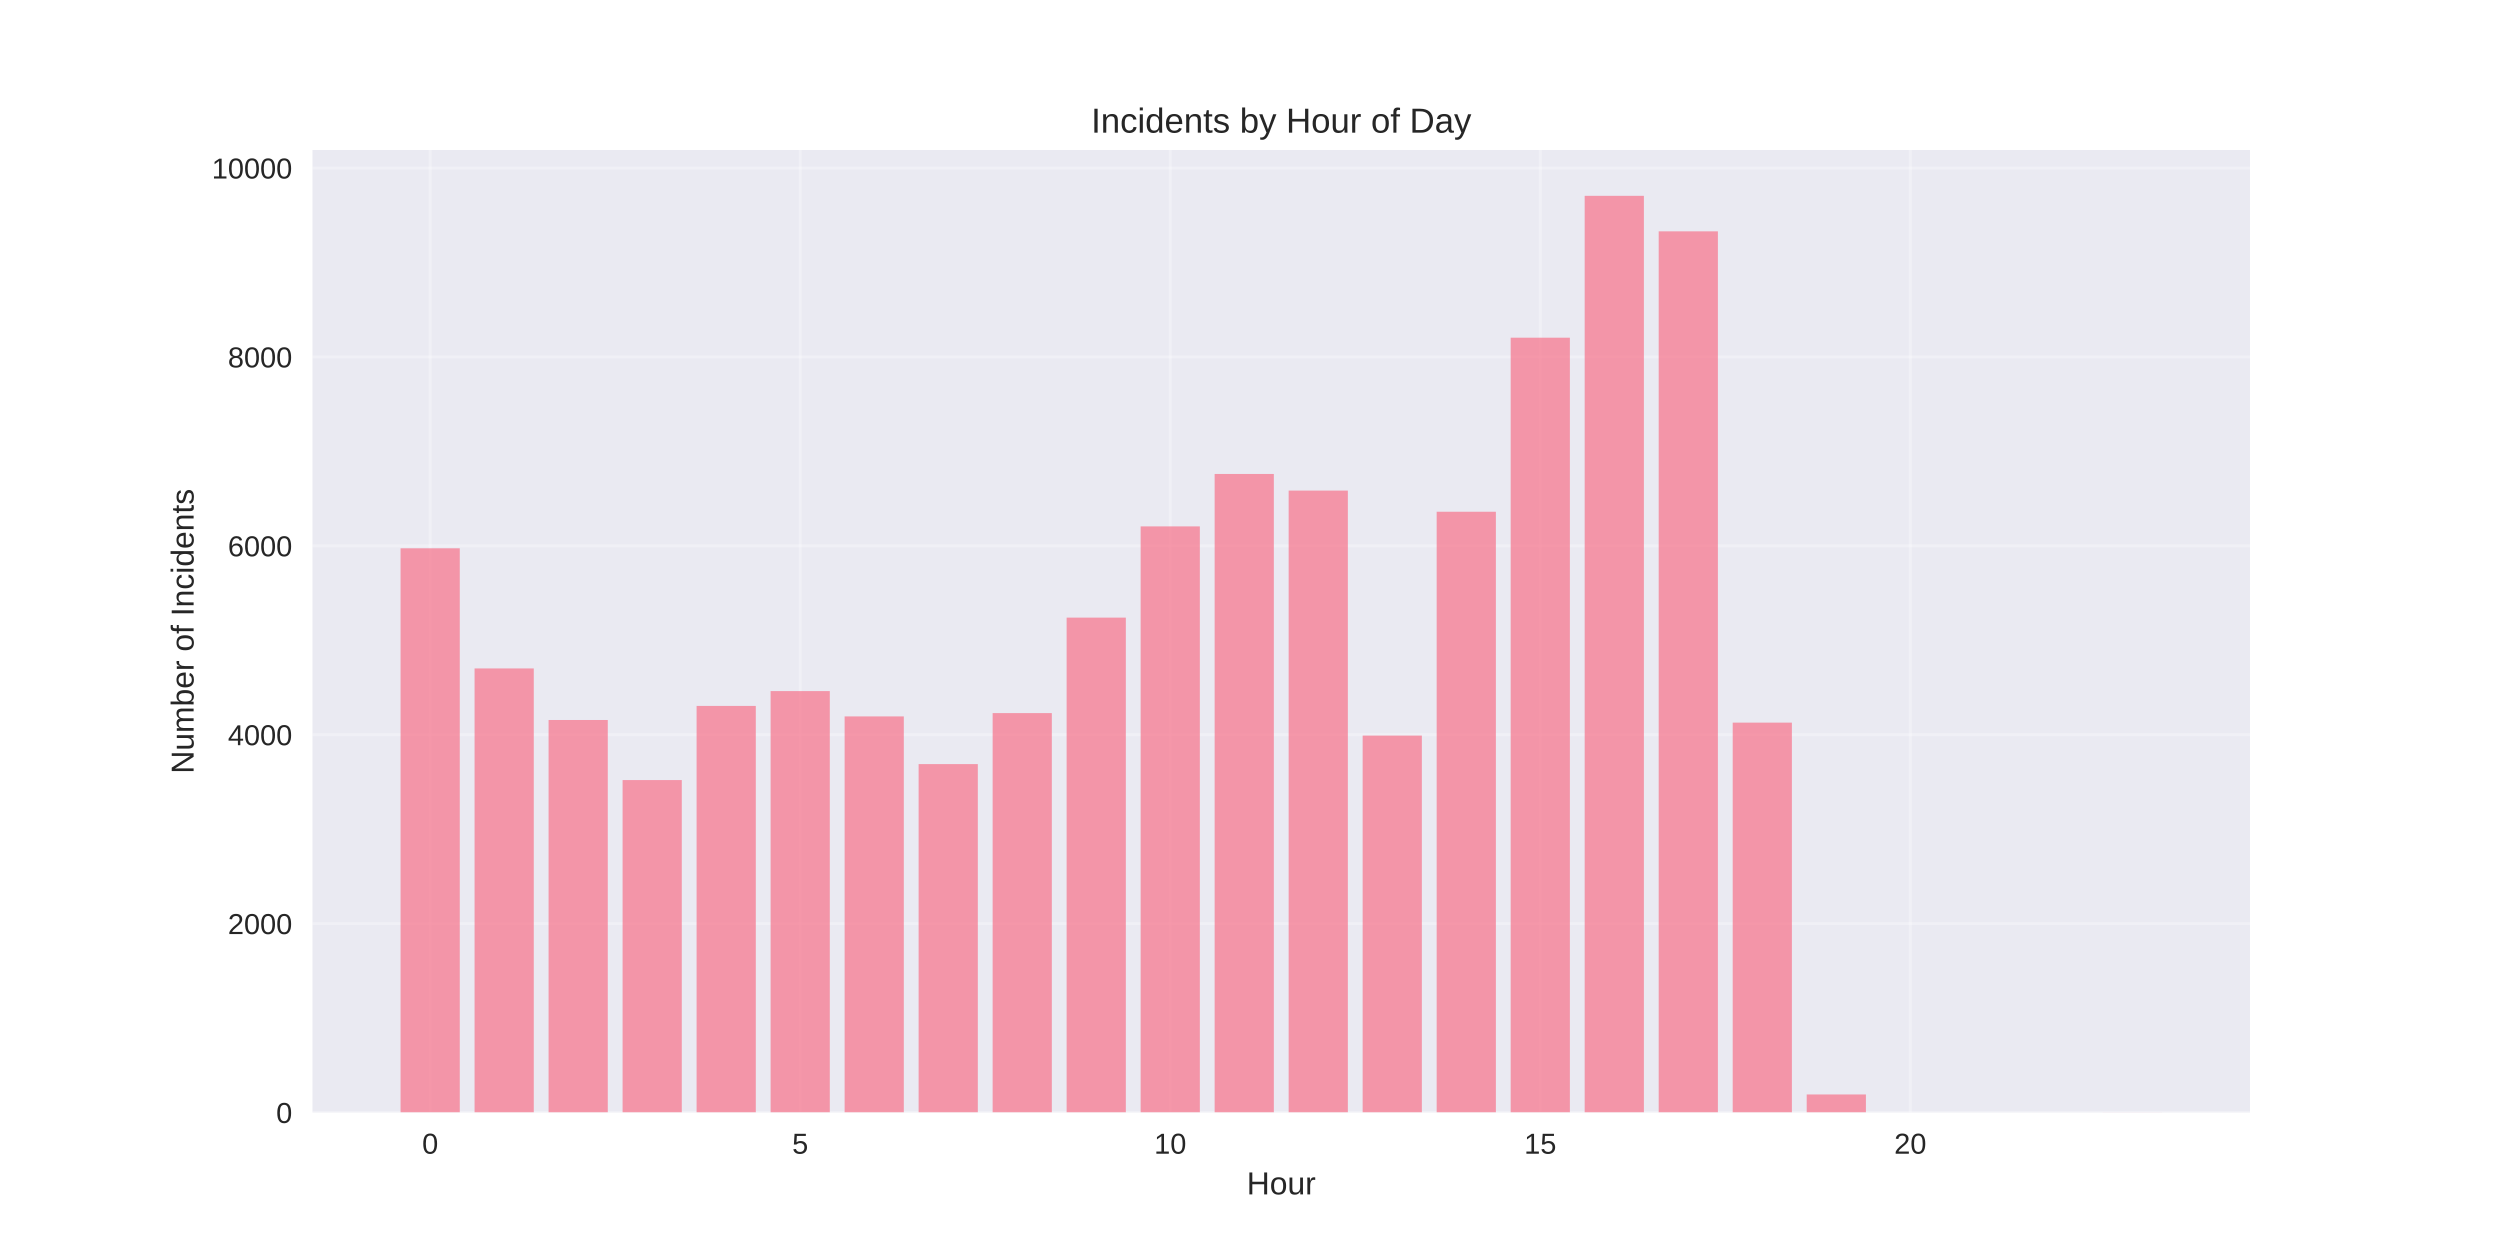
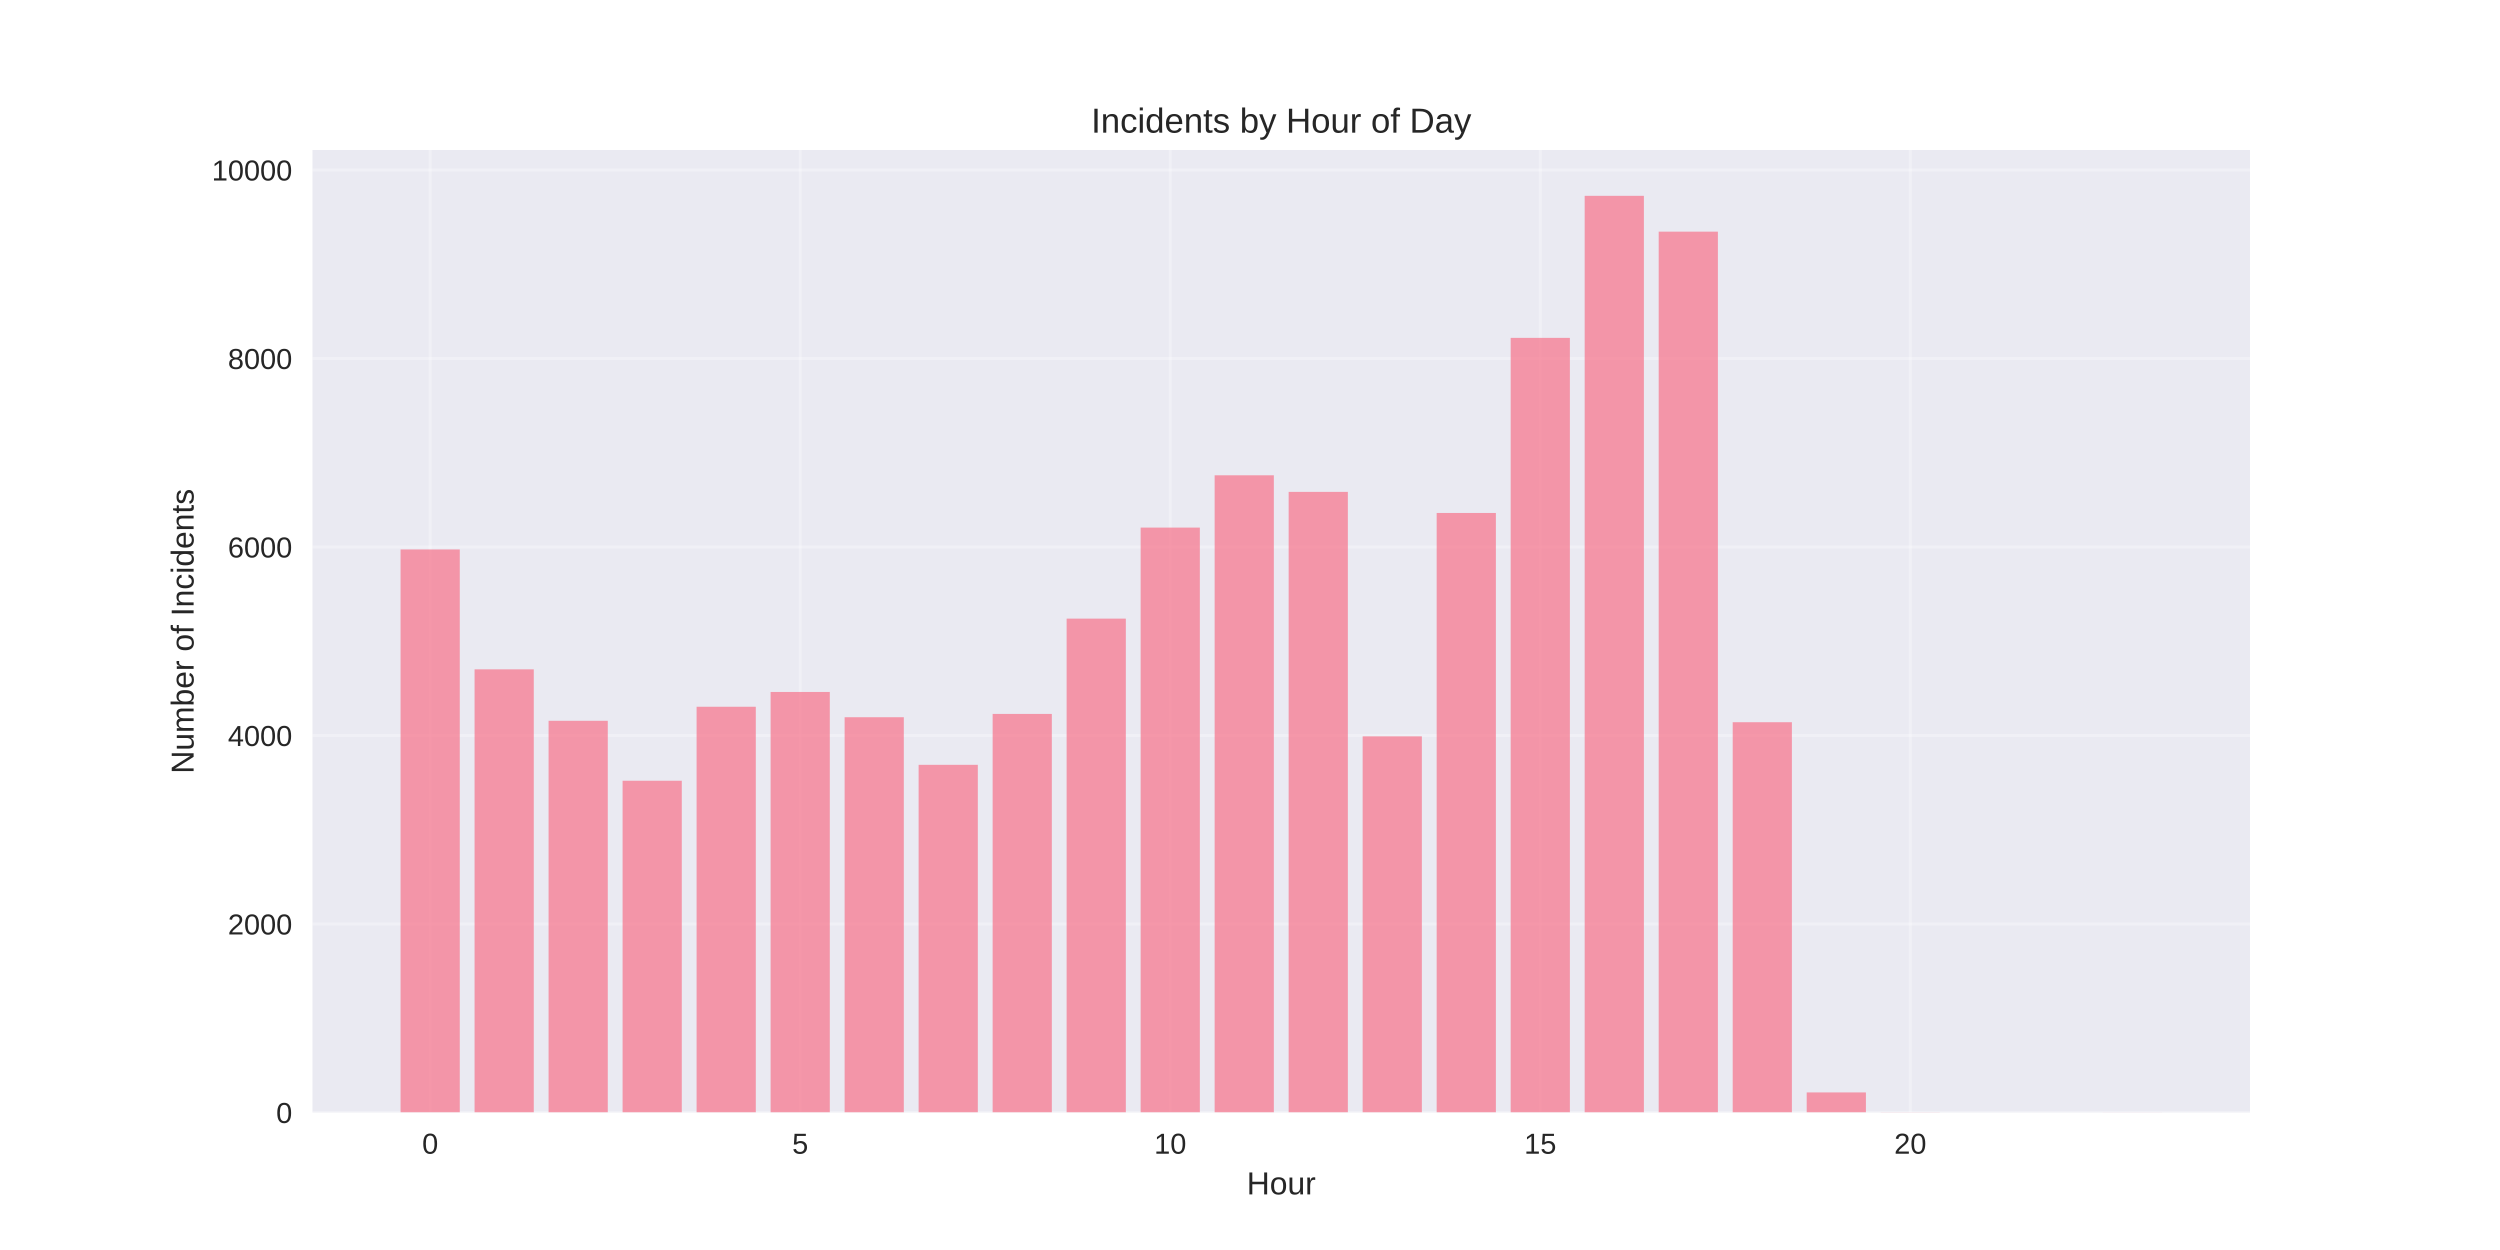
<svg xmlns="http://www.w3.org/2000/svg" width="864pt" height="432pt" viewBox="0 0 864 432" version="1.1">
  <defs>
    <style type="text/css">*{stroke-linejoin: round; stroke-linecap: butt}</style>
  </defs>
  <g id="figure_1">
    <g id="patch_1">
      <path d="M 0 432  L 864 432  L 864 0  L 0 0  z " style="fill: #ffffff" />
    </g>
    <g id="axes_1">
      <g id="patch_2">
        <path d="M 108 384.48  L 777.6 384.48  L 777.6 51.84  L 108 51.84  z " style="fill: #eaeaf2" />
      </g>
      <g id="matplotlib.axis_1">
        <g id="xtick_1">
          <g id="line2d_1">
-             <path d="M 148.667 384.48  L 148.667 51.84  " clip-path="url(#p4278509428)" style="fill: none; stroke: #ffffff; stroke-opacity: 0.3; stroke-linecap: round" />
+             <path d="M 148.667 384.48  L 148.667 51.84  " clip-path="url(#p9e5fdf6bc0)" style="fill: none; stroke: #ffffff; stroke-opacity: 0.3; stroke-linecap: round" />
          </g>
          <g id="line2d_2" />
          <g id="text_1">
            <text style="fill: #262626; font: 10px 'Arial', 'Liberation Sans', 'DejaVu Sans', 'Bitstream Vera Sans', sans-serif; text-anchor: middle" x="148.667" y="398.727" transform="rotate(-0 148.6671 398.7269)">0</text>
          </g>
        </g>
        <g id="xtick_2">
          <g id="line2d_3">
-             <path d="M 276.551 384.48  L 276.551 51.84  " clip-path="url(#p4278509428)" style="fill: none; stroke: #ffffff; stroke-opacity: 0.3; stroke-linecap: round" />
+             <path d="M 276.551 384.48  L 276.551 51.84  " clip-path="url(#p9e5fdf6bc0)" style="fill: none; stroke: #ffffff; stroke-opacity: 0.3; stroke-linecap: round" />
          </g>
          <g id="line2d_4" />
          <g id="text_2">
            <text style="fill: #262626; font: 10px 'Arial', 'Liberation Sans', 'DejaVu Sans', 'Bitstream Vera Sans', sans-serif; text-anchor: middle" x="276.551" y="398.727" transform="rotate(-0 276.551 398.7269)">5</text>
          </g>
        </g>
        <g id="xtick_3">
          <g id="line2d_5">
-             <path d="M 404.435 384.48  L 404.435 51.84  " clip-path="url(#p4278509428)" style="fill: none; stroke: #ffffff; stroke-opacity: 0.3; stroke-linecap: round" />
+             <path d="M 404.435 384.48  L 404.435 51.84  " clip-path="url(#p9e5fdf6bc0)" style="fill: none; stroke: #ffffff; stroke-opacity: 0.3; stroke-linecap: round" />
          </g>
          <g id="line2d_6" />
          <g id="text_3">
            <text style="fill: #262626; font: 10px 'Arial', 'Liberation Sans', 'DejaVu Sans', 'Bitstream Vera Sans', sans-serif; text-anchor: middle" x="404.435" y="398.727" transform="rotate(-0 404.4348 398.7269)">10</text>
          </g>
        </g>
        <g id="xtick_4">
          <g id="line2d_7">
-             <path d="M 532.319 384.48  L 532.319 51.84  " clip-path="url(#p4278509428)" style="fill: none; stroke: #ffffff; stroke-opacity: 0.3; stroke-linecap: round" />
+             <path d="M 532.319 384.48  L 532.319 51.84  " clip-path="url(#p9e5fdf6bc0)" style="fill: none; stroke: #ffffff; stroke-opacity: 0.3; stroke-linecap: round" />
          </g>
          <g id="line2d_8" />
          <g id="text_4">
            <text style="fill: #262626; font: 10px 'Arial', 'Liberation Sans', 'DejaVu Sans', 'Bitstream Vera Sans', sans-serif; text-anchor: middle" x="532.319" y="398.727" transform="rotate(-0 532.3187 398.7269)">15</text>
          </g>
        </g>
        <g id="xtick_5">
          <g id="line2d_9">
-             <path d="M 660.203 384.48  L 660.203 51.84  " clip-path="url(#p4278509428)" style="fill: none; stroke: #ffffff; stroke-opacity: 0.3; stroke-linecap: round" />
+             <path d="M 660.203 384.48  L 660.203 51.84  " clip-path="url(#p9e5fdf6bc0)" style="fill: none; stroke: #ffffff; stroke-opacity: 0.3; stroke-linecap: round" />
          </g>
          <g id="line2d_10" />
          <g id="text_5">
            <text style="fill: #262626; font: 10px 'Arial', 'Liberation Sans', 'DejaVu Sans', 'Bitstream Vera Sans', sans-serif; text-anchor: middle" x="660.203" y="398.727" transform="rotate(-0 660.2026 398.7269)">20</text>
          </g>
        </g>
        <g id="text_6">
          <text style="fill: #262626; font: 11px 'Arial', 'Liberation Sans', 'DejaVu Sans', 'Bitstream Vera Sans', sans-serif; text-anchor: middle" x="442.8" y="412.773" transform="rotate(-0 442.8 412.7734)">Hour</text>
        </g>
      </g>
      <g id="matplotlib.axis_2">
        <g id="ytick_1">
          <g id="line2d_11">
-             <path d="M 108 384.48  L 777.6 384.48  " clip-path="url(#p4278509428)" style="fill: none; stroke: #ffffff; stroke-opacity: 0.3; stroke-linecap: round" />
+             <path d="M 108 384.48  L 777.6 384.48  " clip-path="url(#p9e5fdf6bc0)" style="fill: none; stroke: #ffffff; stroke-opacity: 0.3; stroke-linecap: round" />
          </g>
          <g id="line2d_12" />
          <g id="text_7">
            <text style="fill: #262626; font: 10px 'Arial', 'Liberation Sans', 'DejaVu Sans', 'Bitstream Vera Sans', sans-serif; text-anchor: end" x="101" y="388.103" transform="rotate(-0 101 388.1034)">0</text>
          </g>
        </g>
        <g id="ytick_2">
          <g id="line2d_13">
-             <path d="M 108 319.201  L 777.6 319.201  " clip-path="url(#p4278509428)" style="fill: none; stroke: #ffffff; stroke-opacity: 0.3; stroke-linecap: round" />
+             <path d="M 108 319.335  L 777.6 319.335  " clip-path="url(#p9e5fdf6bc0)" style="fill: none; stroke: #ffffff; stroke-opacity: 0.3; stroke-linecap: round" />
          </g>
          <g id="line2d_14" />
          <g id="text_8">
-             <text style="fill: #262626; font: 10px 'Arial', 'Liberation Sans', 'DejaVu Sans', 'Bitstream Vera Sans', sans-serif; text-anchor: end" x="101" y="322.824" transform="rotate(-0 101 322.8242)">2000</text>
+             <text style="fill: #262626; font: 10px 'Arial', 'Liberation Sans', 'DejaVu Sans', 'Bitstream Vera Sans', sans-serif; text-anchor: end" x="101" y="322.958" transform="rotate(-0 101 322.9585)">2000</text>
          </g>
        </g>
        <g id="ytick_3">
          <g id="line2d_15">
-             <path d="M 108 253.922  L 777.6 253.922  " clip-path="url(#p4278509428)" style="fill: none; stroke: #ffffff; stroke-opacity: 0.3; stroke-linecap: round" />
+             <path d="M 108 254.19  L 777.6 254.19  " clip-path="url(#p9e5fdf6bc0)" style="fill: none; stroke: #ffffff; stroke-opacity: 0.3; stroke-linecap: round" />
          </g>
          <g id="line2d_16" />
          <g id="text_9">
-             <text style="fill: #262626; font: 10px 'Arial', 'Liberation Sans', 'DejaVu Sans', 'Bitstream Vera Sans', sans-serif; text-anchor: end" x="101" y="257.545" transform="rotate(-0 101 257.545)">4000</text>
+             <text style="fill: #262626; font: 10px 'Arial', 'Liberation Sans', 'DejaVu Sans', 'Bitstream Vera Sans', sans-serif; text-anchor: end" x="101" y="257.813" transform="rotate(-0 101 257.8135)">4000</text>
          </g>
        </g>
        <g id="ytick_4">
          <g id="line2d_17">
-             <path d="M 108 188.642  L 777.6 188.642  " clip-path="url(#p4278509428)" style="fill: none; stroke: #ffffff; stroke-opacity: 0.3; stroke-linecap: round" />
+             <path d="M 108 189.045  L 777.6 189.045  " clip-path="url(#p9e5fdf6bc0)" style="fill: none; stroke: #ffffff; stroke-opacity: 0.3; stroke-linecap: round" />
          </g>
          <g id="line2d_18" />
          <g id="text_10">
-             <text style="fill: #262626; font: 10px 'Arial', 'Liberation Sans', 'DejaVu Sans', 'Bitstream Vera Sans', sans-serif; text-anchor: end" x="101" y="192.266" transform="rotate(-0 101 192.2658)">6000</text>
+             <text style="fill: #262626; font: 10px 'Arial', 'Liberation Sans', 'DejaVu Sans', 'Bitstream Vera Sans', sans-serif; text-anchor: end" x="101" y="192.669" transform="rotate(-0 101 192.6685)">6000</text>
          </g>
        </g>
        <g id="ytick_5">
          <g id="line2d_19">
-             <path d="M 108 123.363  L 777.6 123.363  " clip-path="url(#p4278509428)" style="fill: none; stroke: #ffffff; stroke-opacity: 0.3; stroke-linecap: round" />
+             <path d="M 108 123.9  L 777.6 123.9  " clip-path="url(#p9e5fdf6bc0)" style="fill: none; stroke: #ffffff; stroke-opacity: 0.3; stroke-linecap: round" />
          </g>
          <g id="line2d_20" />
          <g id="text_11">
-             <text style="fill: #262626; font: 10px 'Arial', 'Liberation Sans', 'DejaVu Sans', 'Bitstream Vera Sans', sans-serif; text-anchor: end" x="101" y="126.987" transform="rotate(-0 101 126.9866)">8000</text>
+             <text style="fill: #262626; font: 10px 'Arial', 'Liberation Sans', 'DejaVu Sans', 'Bitstream Vera Sans', sans-serif; text-anchor: end" x="101" y="127.524" transform="rotate(-0 101 127.5235)">8000</text>
          </g>
        </g>
        <g id="ytick_6">
          <g id="line2d_21">
-             <path d="M 108 58.084  L 777.6 58.084  " clip-path="url(#p4278509428)" style="fill: none; stroke: #ffffff; stroke-opacity: 0.3; stroke-linecap: round" />
+             <path d="M 108 58.755  L 777.6 58.755  " clip-path="url(#p9e5fdf6bc0)" style="fill: none; stroke: #ffffff; stroke-opacity: 0.3; stroke-linecap: round" />
          </g>
          <g id="line2d_22" />
          <g id="text_12">
-             <text style="fill: #262626; font: 10px 'Arial', 'Liberation Sans', 'DejaVu Sans', 'Bitstream Vera Sans', sans-serif; text-anchor: end" x="101" y="61.707" transform="rotate(-0 101 61.70739)">10000</text>
+             <text style="fill: #262626; font: 10px 'Arial', 'Liberation Sans', 'DejaVu Sans', 'Bitstream Vera Sans', sans-serif; text-anchor: end" x="101" y="62.379" transform="rotate(-0 101 62.37858)">10000</text>
          </g>
        </g>
        <g id="text_13">
          <text style="fill: #262626; font: 11px 'Arial', 'Liberation Sans', 'DejaVu Sans', 'Bitstream Vera Sans', sans-serif; text-anchor: middle" x="66.913" y="218.16" transform="rotate(-90 66.91281 218.16)">Number of Incidents</text>
        </g>
      </g>
      <g id="patch_3">
-         <path d="M 138.436 384.48  L 158.898 384.48  L 158.898 189.491  L 138.436 189.491  z " clip-path="url(#p4278509428)" style="fill: #f77189; opacity: 0.7" />
+         <path d="M 138.436 384.48  L 158.898 384.48  L 158.898 189.892  L 138.436 189.892  z " clip-path="url(#p9e5fdf6bc0)" style="fill: #f77189; opacity: 0.7" />
      </g>
      <g id="patch_4">
-         <path d="M 164.013 384.48  L 184.475 384.48  L 184.475 231.009  L 164.013 231.009  z " clip-path="url(#p4278509428)" style="fill: #f77189; opacity: 0.7" />
+         <path d="M 164.013 384.48  L 184.475 384.48  L 184.475 231.324  L 164.013 231.324  z " clip-path="url(#p9e5fdf6bc0)" style="fill: #f77189; opacity: 0.7" />
      </g>
      <g id="patch_5">
-         <path d="M 189.59 384.48  L 210.051 384.48  L 210.051 248.83  L 189.59 248.83  z " clip-path="url(#p4278509428)" style="fill: #f77189; opacity: 0.7" />
+         <path d="M 189.59 384.48  L 210.051 384.48  L 210.051 249.109  L 189.59 249.109  z " clip-path="url(#p9e5fdf6bc0)" style="fill: #f77189; opacity: 0.7" />
      </g>
      <g id="patch_6">
-         <path d="M 215.167 384.48  L 235.628 384.48  L 235.628 269.589  L 215.167 269.589  z " clip-path="url(#p4278509428)" style="fill: #f77189; opacity: 0.7" />
+         <path d="M 215.167 384.48  L 235.628 384.48  L 235.628 269.825  L 215.167 269.825  z " clip-path="url(#p9e5fdf6bc0)" style="fill: #f77189; opacity: 0.7" />
      </g>
      <g id="patch_7">
-         <path d="M 240.743 384.48  L 261.205 384.48  L 261.205 243.967  L 240.743 243.967  z " clip-path="url(#p4278509428)" style="fill: #f77189; opacity: 0.7" />
+         <path d="M 240.743 384.48  L 261.205 384.48  L 261.205 244.255  L 240.743 244.255  z " clip-path="url(#p9e5fdf6bc0)" style="fill: #f77189; opacity: 0.7" />
      </g>
      <g id="patch_8">
-         <path d="M 266.32 384.48  L 286.782 384.48  L 286.782 238.842  L 266.32 238.842  z " clip-path="url(#p4278509428)" style="fill: #f77189; opacity: 0.7" />
+         <path d="M 266.32 384.48  L 286.782 384.48  L 286.782 239.142  L 266.32 239.142  z " clip-path="url(#p9e5fdf6bc0)" style="fill: #f77189; opacity: 0.7" />
      </g>
      <g id="patch_9">
-         <path d="M 291.897 384.48  L 312.358 384.48  L 312.358 247.589  L 291.897 247.589  z " clip-path="url(#p4278509428)" style="fill: #f77189; opacity: 0.7" />
+         <path d="M 291.897 384.48  L 312.358 384.48  L 312.358 247.871  L 291.897 247.871  z " clip-path="url(#p9e5fdf6bc0)" style="fill: #f77189; opacity: 0.7" />
      </g>
      <g id="patch_10">
-         <path d="M 317.474 384.48  L 337.935 384.48  L 337.935 264.072  L 317.474 264.072  z " clip-path="url(#p4278509428)" style="fill: #f77189; opacity: 0.7" />
+         <path d="M 317.474 384.48  L 337.935 384.48  L 337.935 264.32  L 317.474 264.32  z " clip-path="url(#p9e5fdf6bc0)" style="fill: #f77189; opacity: 0.7" />
      </g>
      <g id="patch_11">
-         <path d="M 343.051 384.48  L 363.512 384.48  L 363.512 246.447  L 343.051 246.447  z " clip-path="url(#p4278509428)" style="fill: #f77189; opacity: 0.7" />
+         <path d="M 343.051 384.48  L 363.512 384.48  L 363.512 246.731  L 343.051 246.731  z " clip-path="url(#p9e5fdf6bc0)" style="fill: #f77189; opacity: 0.7" />
      </g>
      <g id="patch_12">
-         <path d="M 368.627 384.48  L 389.089 384.48  L 389.089 213.448  L 368.627 213.448  z " clip-path="url(#p4278509428)" style="fill: #f77189; opacity: 0.7" />
+         <path d="M 368.627 384.48  L 389.089 384.48  L 389.089 213.8  L 368.627 213.8  z " clip-path="url(#p9e5fdf6bc0)" style="fill: #f77189; opacity: 0.7" />
      </g>
      <g id="patch_13">
-         <path d="M 394.204 384.48  L 414.666 384.48  L 414.666 181.919  L 394.204 181.919  z " clip-path="url(#p4278509428)" style="fill: #f77189; opacity: 0.7" />
+         <path d="M 394.204 384.48  L 414.666 384.48  L 414.666 182.335  L 394.204 182.335  z " clip-path="url(#p9e5fdf6bc0)" style="fill: #f77189; opacity: 0.7" />
      </g>
      <g id="patch_14">
-         <path d="M 419.781 384.48  L 440.242 384.48  L 440.242 163.804  L 419.781 163.804  z " clip-path="url(#p4278509428)" style="fill: #f77189; opacity: 0.7" />
+         <path d="M 419.781 384.48  L 440.242 384.48  L 440.242 164.257  L 419.781 164.257  z " clip-path="url(#p9e5fdf6bc0)" style="fill: #f77189; opacity: 0.7" />
      </g>
      <g id="patch_15">
-         <path d="M 445.358 384.48  L 465.819 384.48  L 465.819 169.548  L 445.358 169.548  z " clip-path="url(#p4278509428)" style="fill: #f77189; opacity: 0.7" />
+         <path d="M 445.358 384.48  L 465.819 384.48  L 465.819 169.99  L 445.358 169.99  z " clip-path="url(#p9e5fdf6bc0)" style="fill: #f77189; opacity: 0.7" />
      </g>
      <g id="patch_16">
-         <path d="M 470.934 384.48  L 491.396 384.48  L 491.396 254.215  L 470.934 254.215  z " clip-path="url(#p4278509428)" style="fill: #f77189; opacity: 0.7" />
+         <path d="M 470.934 384.48  L 491.396 384.48  L 491.396 254.483  L 470.934 254.483  z " clip-path="url(#p9e5fdf6bc0)" style="fill: #f77189; opacity: 0.7" />
      </g>
      <g id="patch_17">
-         <path d="M 496.511 384.48  L 516.973 384.48  L 516.973 176.859  L 496.511 176.859  z " clip-path="url(#p4278509428)" style="fill: #f77189; opacity: 0.7" />
+         <path d="M 496.511 384.48  L 516.973 384.48  L 516.973 177.286  L 496.511 177.286  z " clip-path="url(#p9e5fdf6bc0)" style="fill: #f77189; opacity: 0.7" />
      </g>
      <g id="patch_18">
-         <path d="M 522.088 384.48  L 542.549 384.48  L 542.549 116.705  L 522.088 116.705  z " clip-path="url(#p4278509428)" style="fill: #f77189; opacity: 0.7" />
+         <path d="M 522.088 384.48  L 542.549 384.48  L 542.549 116.767  L 522.088 116.767  z " clip-path="url(#p9e5fdf6bc0)" style="fill: #f77189; opacity: 0.7" />
      </g>
      <g id="patch_19">
-         <path d="M 547.665 384.48  L 568.126 384.48  L 568.126 67.68  L 547.665 67.68  z " clip-path="url(#p4278509428)" style="fill: #f77189; opacity: 0.7" />
+         <path d="M 547.665 384.48  L 568.126 384.48  L 568.126 67.68  L 547.665 67.68  z " clip-path="url(#p9e5fdf6bc0)" style="fill: #f77189; opacity: 0.7" />
      </g>
      <g id="patch_20">
-         <path d="M 573.242 384.48  L 593.703 384.48  L 593.703 79.952  L 573.242 79.952  z " clip-path="url(#p4278509428)" style="fill: #f77189; opacity: 0.7" />
+         <path d="M 573.242 384.48  L 593.703 384.48  L 593.703 80.058  L 573.242 80.058  z " clip-path="url(#p9e5fdf6bc0)" style="fill: #f77189; opacity: 0.7" />
      </g>
      <g id="patch_21">
-         <path d="M 598.818 384.48  L 619.28 384.48  L 619.28 249.744  L 598.818 249.744  z " clip-path="url(#p4278509428)" style="fill: #f77189; opacity: 0.7" />
+         <path d="M 598.818 384.48  L 619.28 384.48  L 619.28 249.597  L 598.818 249.597  z " clip-path="url(#p9e5fdf6bc0)" style="fill: #f77189; opacity: 0.7" />
      </g>
      <g id="patch_22">
-         <path d="M 624.395 384.48  L 644.857 384.48  L 644.857 378.246  L 624.395 378.246  z " clip-path="url(#p4278509428)" style="fill: #f77189; opacity: 0.7" />
+         <path d="M 624.395 384.48  L 644.857 384.48  L 644.857 377.542  L 624.395 377.542  z " clip-path="url(#p9e5fdf6bc0)" style="fill: #f77189; opacity: 0.7" />
      </g>
      <g id="patch_23">
-         <path d="M 726.702 384.48  L 747.164 384.48  L 747.164 384.447  L 726.702 384.447  z " clip-path="url(#p4278509428)" style="fill: #f77189; opacity: 0.7" />
+         <path d="M 649.972 384.48  L 670.433 384.48  L 670.433 384.415  L 649.972 384.415  z " clip-path="url(#p9e5fdf6bc0)" style="fill: #f77189; opacity: 0.7" />
      </g>
      <g id="patch_24">
+         <path d="M 726.702 384.48  L 747.164 384.48  L 747.164 384.447  L 726.702 384.447  z " clip-path="url(#p9e5fdf6bc0)" style="fill: #f77189; opacity: 0.7" />
+       </g>
+       <g id="patch_25">
        <path d="M 108 384.48  L 108 51.84  " style="fill: none" />
      </g>
-       <g id="patch_25">
+       <g id="patch_26">
        <path d="M 777.6 384.48  L 777.6 51.84  " style="fill: none" />
      </g>
-       <g id="patch_26">
+       <g id="patch_27">
        <path d="M 108 384.48  L 777.6 384.48  " style="fill: none" />
      </g>
-       <g id="patch_27">
+       <g id="patch_28">
        <path d="M 108 51.84  L 777.6 51.84  " style="fill: none" />
      </g>
      <g id="text_14">
        <text style="fill: #262626; font: 12px 'Arial', 'Liberation Sans', 'DejaVu Sans', 'Bitstream Vera Sans', sans-serif; text-anchor: middle" x="442.8" y="45.84" transform="rotate(-0 442.8 45.84)">Incidents by Hour of Day</text>
      </g>
    </g>
  </g>
  <defs>
-     <clipPath id="p4278509428">
+     <clipPath id="p9e5fdf6bc0">
      <rect x="108" y="51.84" width="669.6" height="332.64" />
    </clipPath>
  </defs>
</svg>
